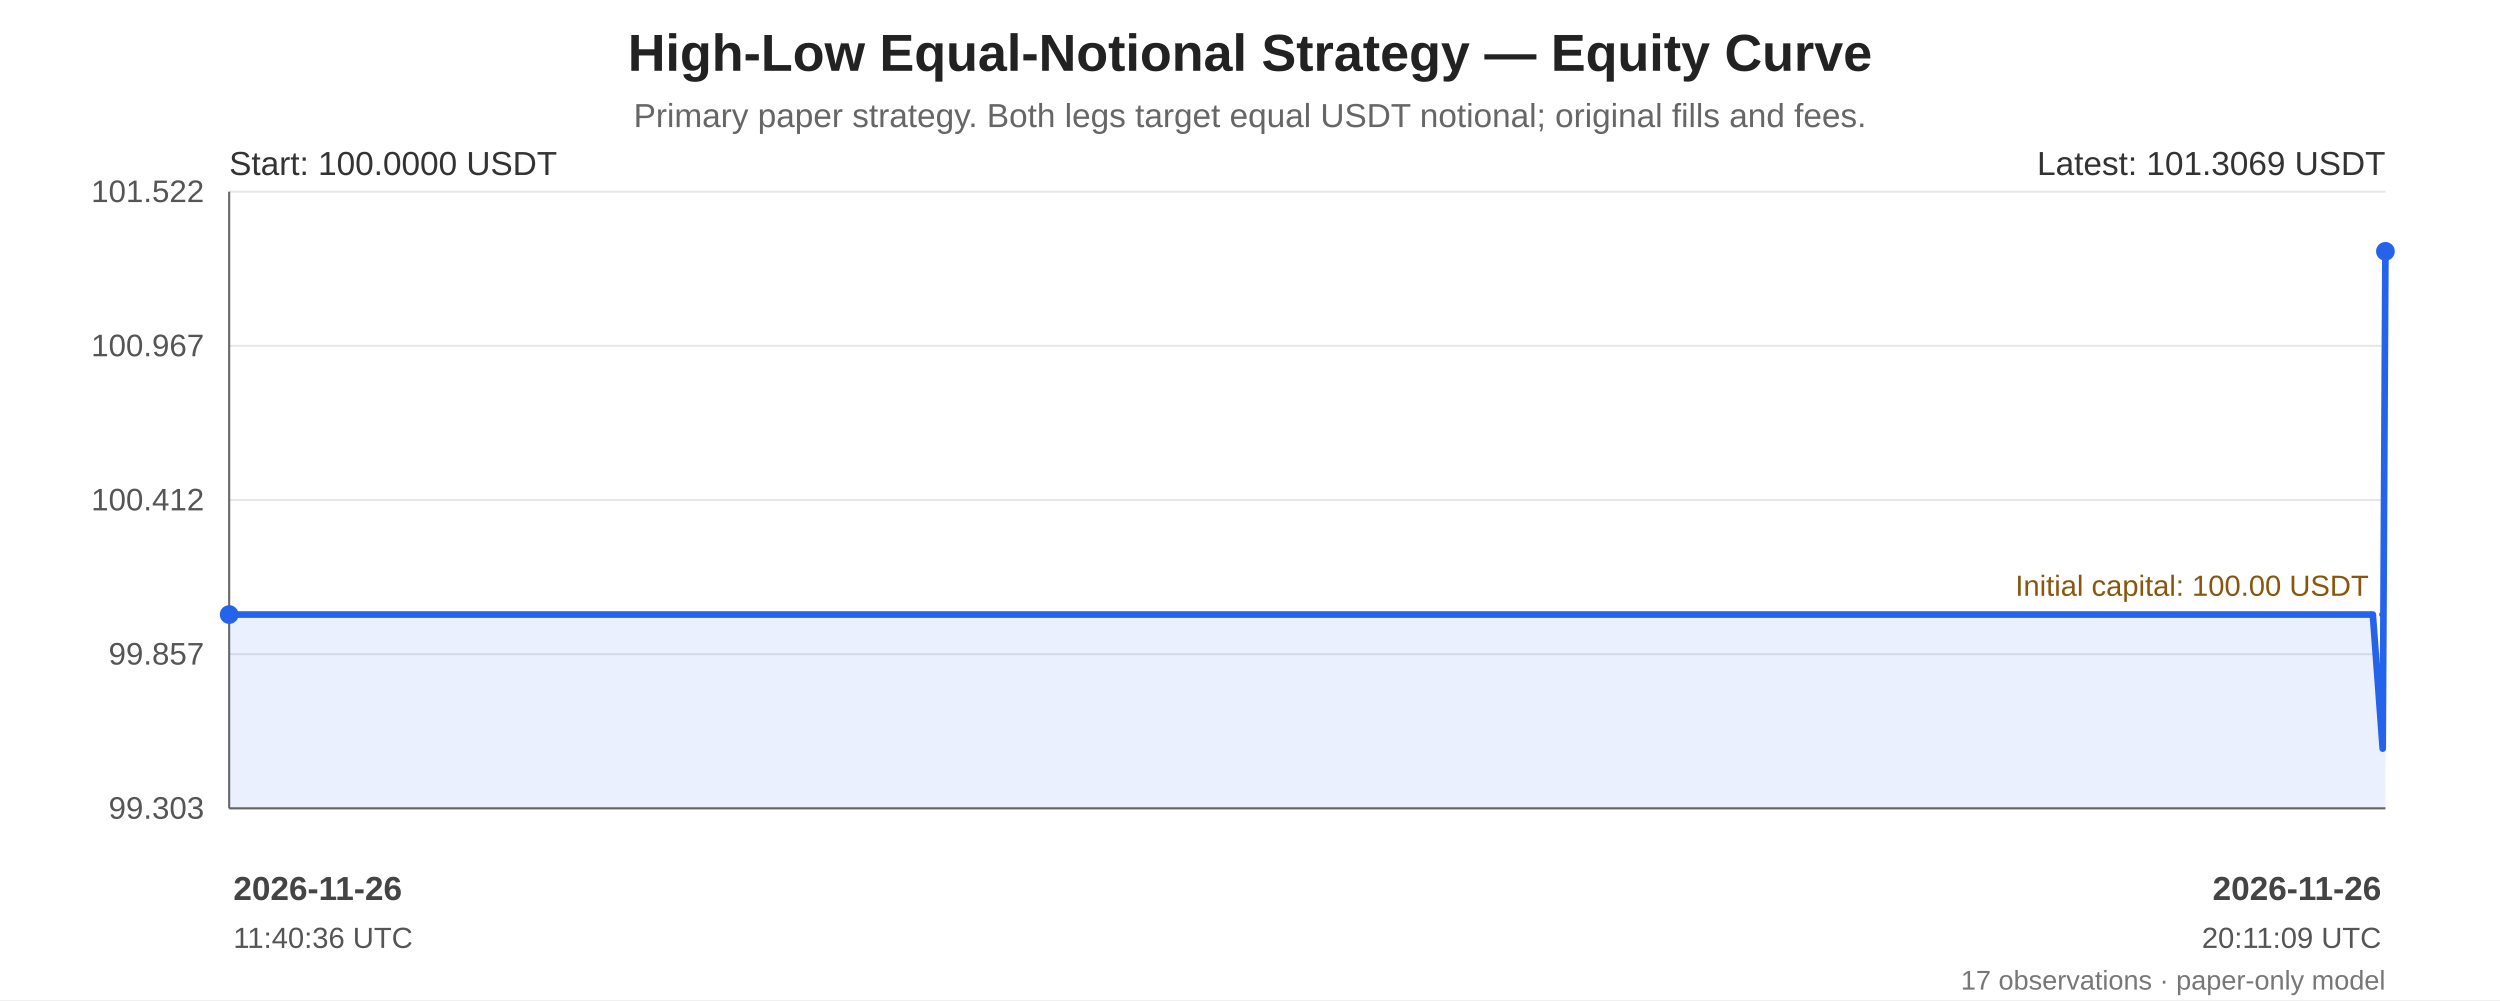
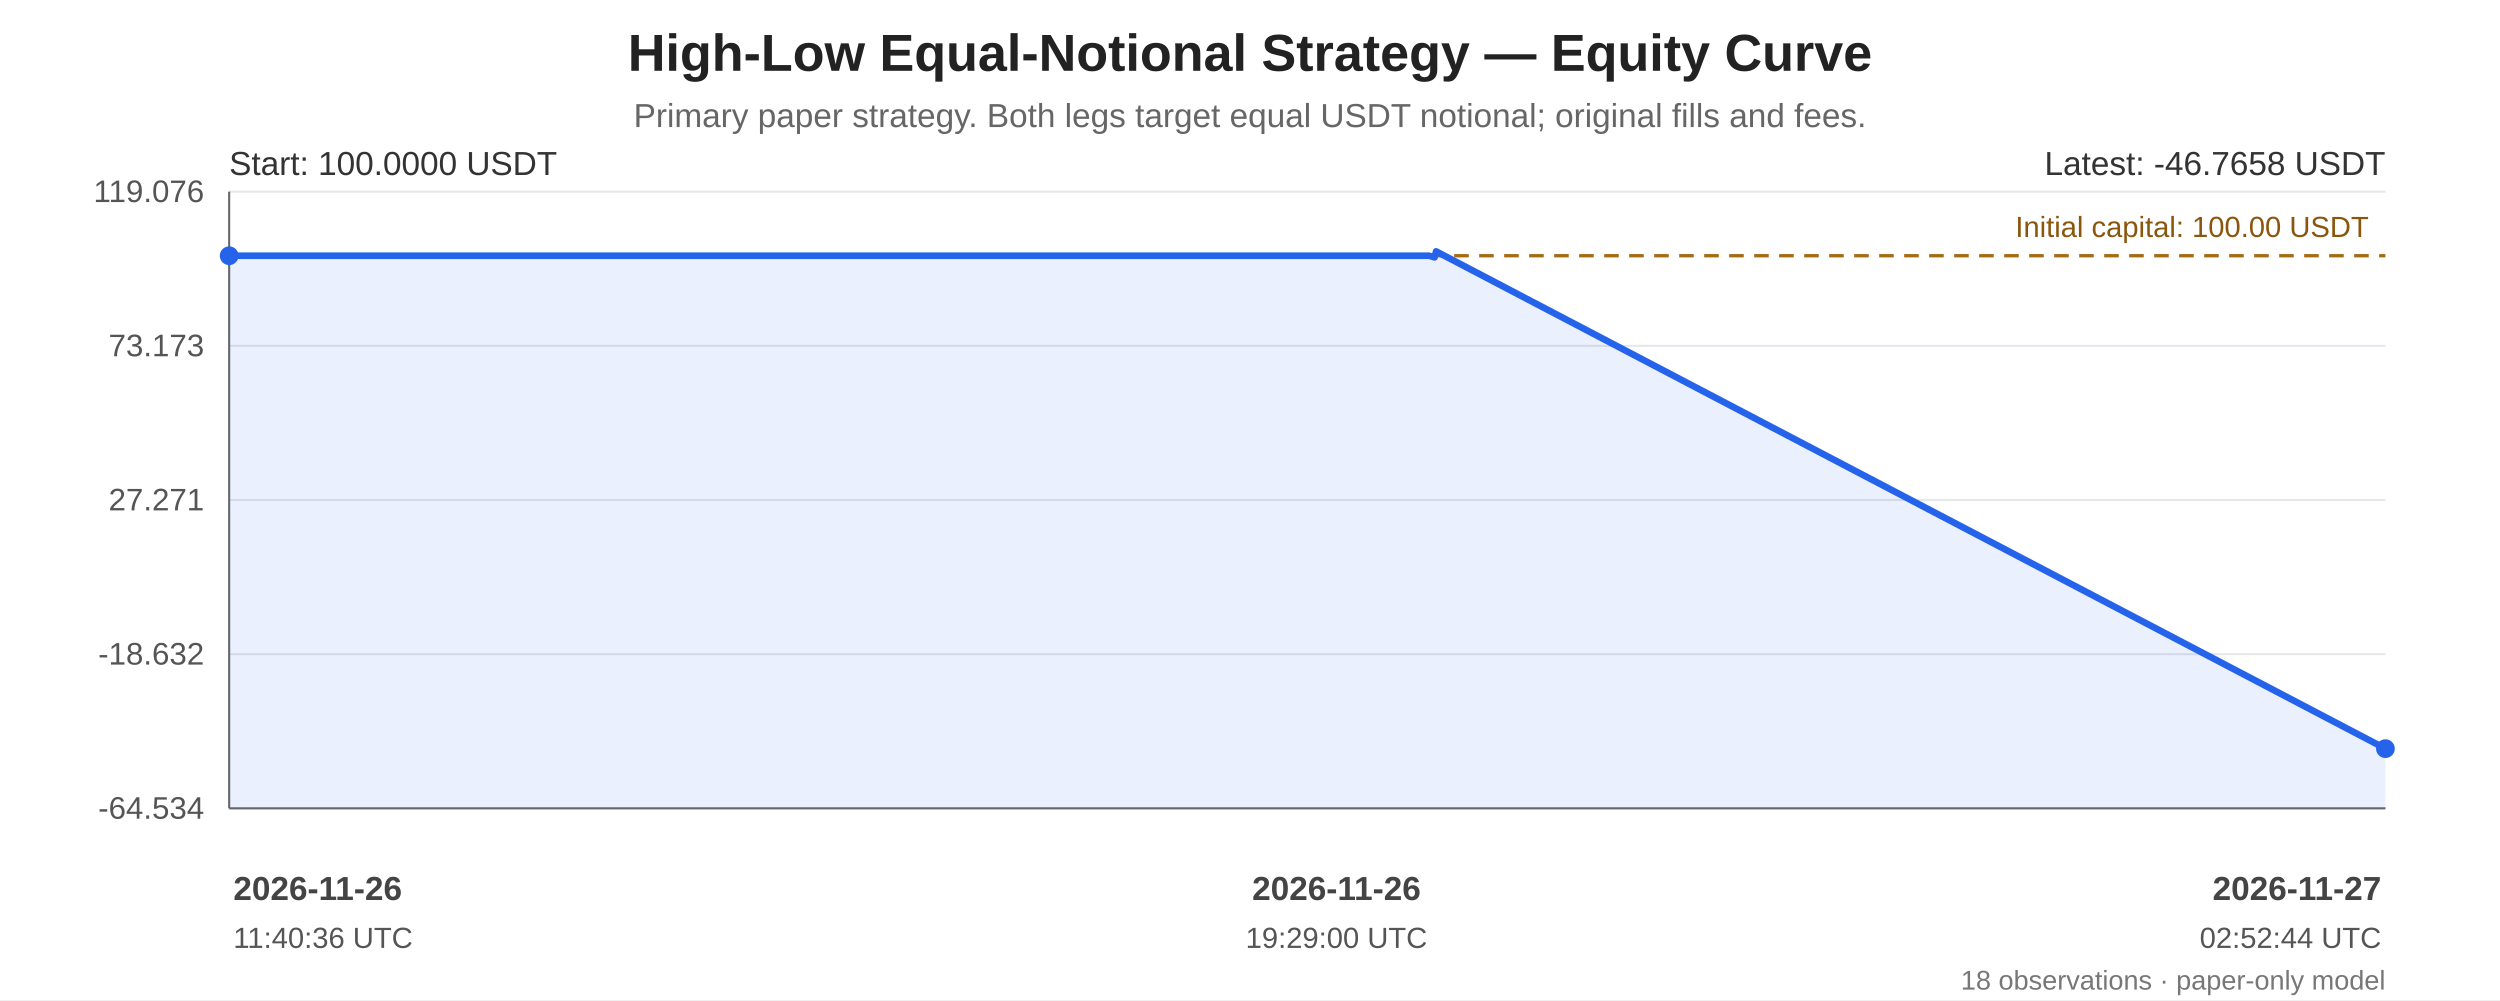
<svg xmlns="http://www.w3.org/2000/svg" width="1200" height="480" viewBox="0 0 1200 480" role="img" aria-labelledby="chart-title chart-desc">
  <rect width="100%" height="100%" fill="#ffffff" />
  <g font-family="Arial, sans-serif" fill="#222">
    <text x="600.0" y="34" font-size="25" font-weight="bold" text-anchor="middle">High-Low Equal-Notional Strategy — Equity Curve</text>
    <text x="600.0" y="61" font-size="16" fill="#666" text-anchor="middle">Primary paper strategy. Both legs target equal USDT notional; original fills and fees.</text>
    <line x1="110" y1="92.00" x2="1145" y2="92.00" stroke="#e5e7eb" stroke-width="1" />
-     <text x="98" y="97.00" text-anchor="end" font-size="15" fill="#555">101.522</text>
+     <text x="98" y="97.00" text-anchor="end" font-size="15" fill="#555">119.076</text>
    <line x1="110" y1="166.00" x2="1145" y2="166.00" stroke="#e5e7eb" stroke-width="1" />
-     <text x="98" y="171.00" text-anchor="end" font-size="15" fill="#555">100.967</text>
+     <text x="98" y="171.00" text-anchor="end" font-size="15" fill="#555">73.173</text>
    <line x1="110" y1="240.00" x2="1145" y2="240.00" stroke="#e5e7eb" stroke-width="1" />
-     <text x="98" y="245.00" text-anchor="end" font-size="15" fill="#555">100.412</text>
+     <text x="98" y="245.00" text-anchor="end" font-size="15" fill="#555">27.271</text>
    <line x1="110" y1="314.00" x2="1145" y2="314.00" stroke="#e5e7eb" stroke-width="1" />
-     <text x="98" y="319.00" text-anchor="end" font-size="15" fill="#555">99.857</text>
+     <text x="98" y="319.00" text-anchor="end" font-size="15" fill="#555">-18.632</text>
    <line x1="110" y1="388.00" x2="1145" y2="388.00" stroke="#e5e7eb" stroke-width="1" />
-     <text x="98" y="393.00" text-anchor="end" font-size="15" fill="#555">99.303</text>
+     <text x="98" y="393.00" text-anchor="end" font-size="15" fill="#555">-64.534</text>
    <line x1="110" y1="92" x2="110" y2="388" stroke="#666" />
    <line x1="110" y1="388" x2="1145" y2="388" stroke="#666" />
-     <line x1="110" y1="294.99" x2="1145" y2="294.99" stroke="#a66b12" stroke-width="1.6" stroke-dasharray="7 5" />
-     <text x="1137" y="285.99" text-anchor="end" font-size="14" fill="#8a560e">Initial capital: 100.00 USDT</text>
-     <polygon points="110.00,294.99 119.68,294.99 134.29,294.99 142.17,294.99 998.08,294.99 1005.88,294.99 1012.21,294.99 1018.99,294.99 1025.76,294.99 1059.56,294.99 1063.38,294.99 1072.50,294.99 1077.31,294.99 1080.35,294.99 1138.96,294.99 1143.70,359.35 1145.00,120.65 1145.00,388 110.00,388" fill="#2563eb" opacity="0.10" />
-     <polyline points="110.00,294.99 119.68,294.99 134.29,294.99 142.17,294.99 998.08,294.99 1005.88,294.99 1012.21,294.99 1018.99,294.99 1025.76,294.99 1059.56,294.99 1063.38,294.99 1072.50,294.99 1077.31,294.99 1080.35,294.99 1138.96,294.99 1143.70,359.35 1145.00,120.65" fill="none" stroke="#2563eb" stroke-width="3.2" stroke-linejoin="round" stroke-linecap="round" />
-     <circle cx="110.00" cy="294.99" r="4.5" fill="#2563eb" />
-     <circle cx="1145.00" cy="120.65" r="4.5" fill="#2563eb" />
+     <line x1="110" y1="122.75" x2="1145" y2="122.75" stroke="#a66b12" stroke-width="1.6" stroke-dasharray="7 5" />
+     <text x="1137" y="113.75" text-anchor="end" font-size="14" fill="#8a560e">Initial capital: 100.00 USDT</text>
+     <polygon points="110.00,122.75 115.42,122.75 123.60,122.75 128.01,122.75 607.09,122.75 611.45,122.75 614.99,122.75 618.79,122.75 622.58,122.75 641.50,122.75 643.64,122.75 648.74,122.75 651.43,122.75 653.14,122.75 685.94,122.75 688.59,123.53 689.32,120.65 1145.00,359.35 1145.00,388 110.00,388" fill="#2563eb" opacity="0.10" />
+     <polyline points="110.00,122.75 115.42,122.75 123.60,122.75 128.01,122.75 607.09,122.75 611.45,122.75 614.99,122.75 618.79,122.75 622.58,122.75 641.50,122.75 643.64,122.75 648.74,122.75 651.43,122.75 653.14,122.75 685.94,122.75 688.59,123.53 689.32,120.65 1145.00,359.35" fill="none" stroke="#2563eb" stroke-width="3.2" stroke-linejoin="round" stroke-linecap="round" />
+     <circle cx="110.00" cy="122.75" r="4.5" fill="#2563eb" />
+     <circle cx="1145.00" cy="359.35" r="4.5" fill="#2563eb" />
    <text x="110" y="84" font-size="16" fill="#333">Start: 100.0000 USDT</text>
-     <text x="1145" y="84" text-anchor="end" font-size="16" fill="#333">Latest: 101.3069 USDT</text>
+     <text x="1145" y="84" text-anchor="end" font-size="16" fill="#333">Latest: -46.7658 USDT</text>
    <text x="112.00" y="432" text-anchor="start" font-size="16" font-weight="bold" fill="#444">2026-11-26</text>
    <text x="112.00" y="455" text-anchor="start" font-size="14" fill="#555">11:40:36 UTC</text>
-     <text x="1143.00" y="432" text-anchor="end" font-size="16" font-weight="bold" fill="#444">2026-11-26</text>
-     <text x="1143.00" y="455" text-anchor="end" font-size="14" fill="#555">20:11:09 UTC</text>
-     <text x="1145" y="475" text-anchor="end" font-size="13" fill="#777">17 observations · paper-only model</text>
+     <text x="641.50" y="432" text-anchor="middle" font-size="16" font-weight="bold" fill="#444">2026-11-26</text>
+     <text x="641.50" y="455" text-anchor="middle" font-size="14" fill="#555">19:29:00 UTC</text>
+     <text x="1143.00" y="432" text-anchor="end" font-size="16" font-weight="bold" fill="#444">2026-11-27</text>
+     <text x="1143.00" y="455" text-anchor="end" font-size="14" fill="#555">02:52:44 UTC</text>
+     <text x="1145" y="475" text-anchor="end" font-size="13" fill="#777">18 observations · paper-only model</text>
  </g>
</svg>
